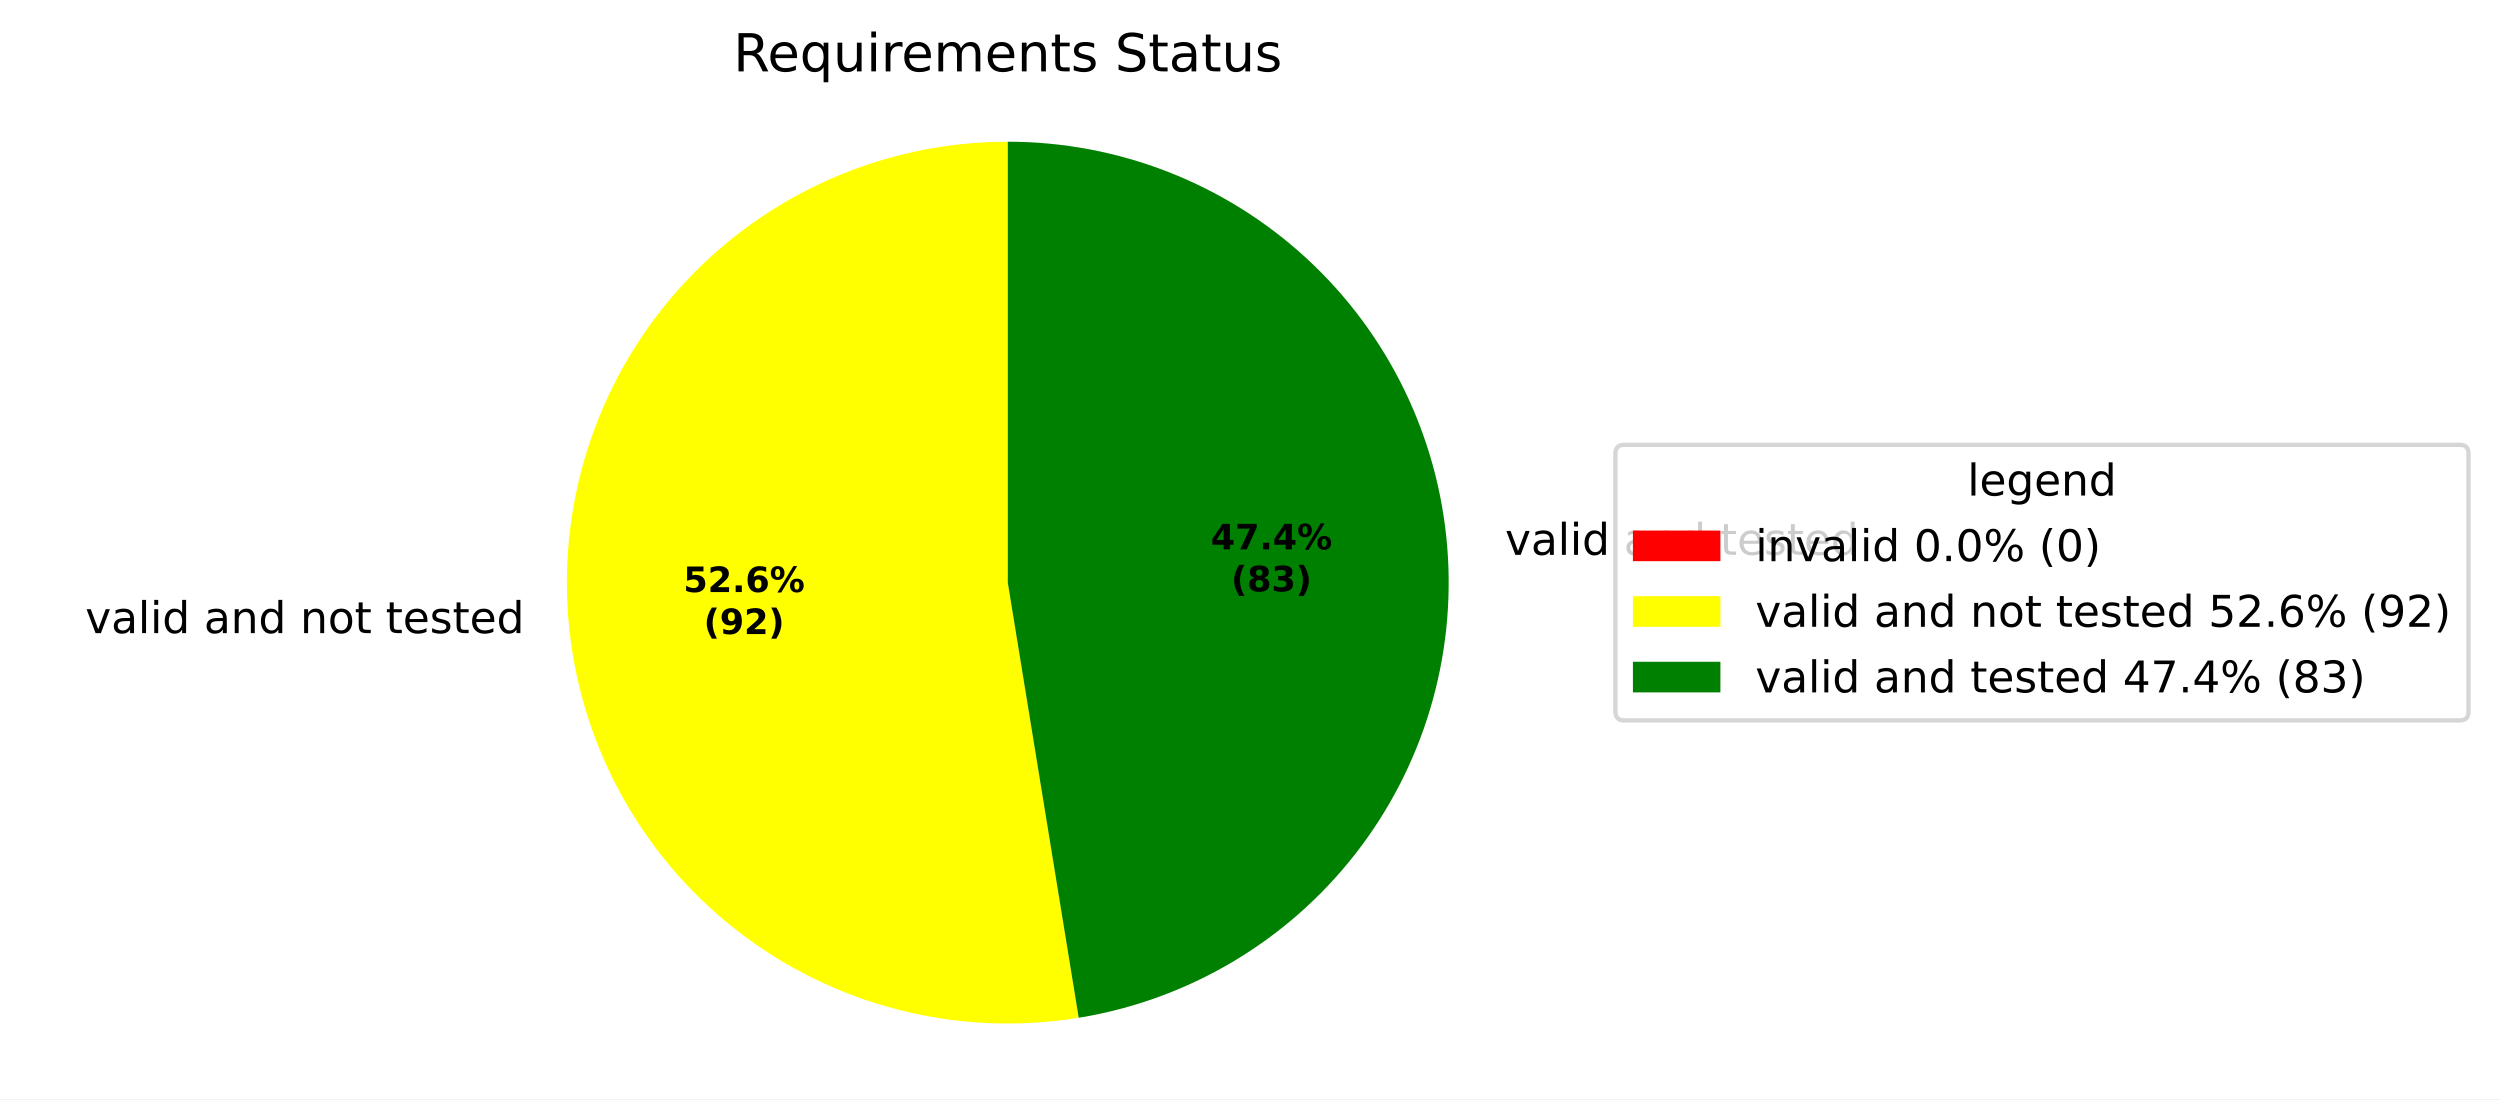
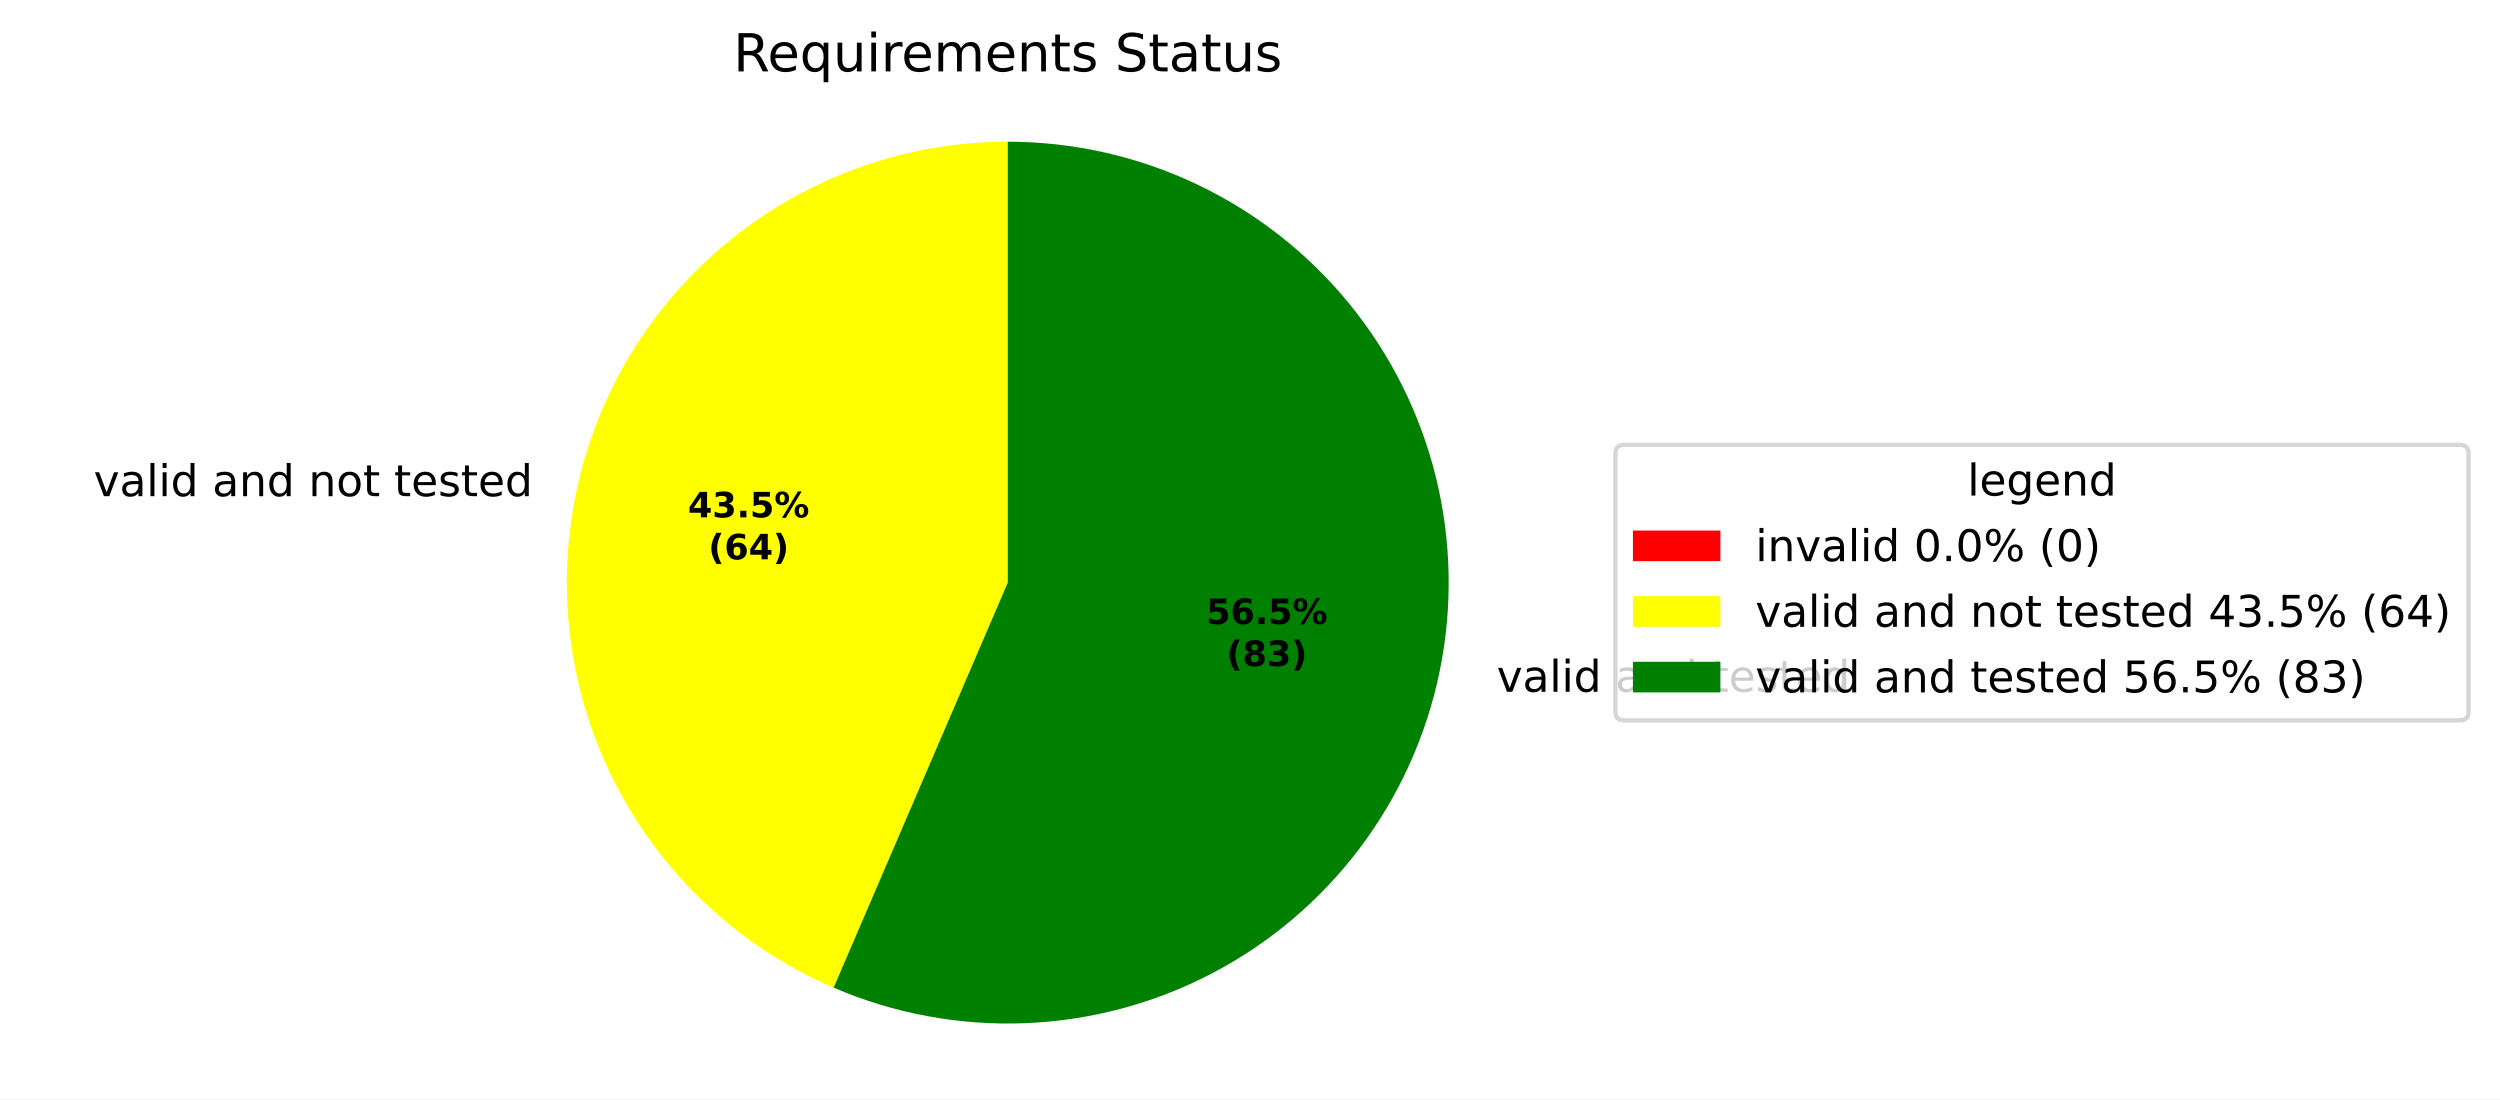
<svg xmlns="http://www.w3.org/2000/svg" xmlns:xlink="http://www.w3.org/1999/xlink" width="571.553pt" height="251.278pt" viewBox="0 0 571.553 251.278" version="1.1">
  <defs>
    <style type="text/css">*{stroke-linejoin: round; stroke-linecap: butt}</style>
  </defs>
  <g id="figure_1">
    <g id="patch_1">
      <path d="M 0 251.278  L 571.553 251.278  L 571.553 0  L 0 0  z " style="fill: #ffffff" />
    </g>
    <g id="axes_1">
      <g id="patch_2">
        <path d="M 230.4 32.398  C 230.4 32.398 230.4 32.398 230.4 32.398  L 230.4 133.198  z " style="fill: #ff0000" />
      </g>
      <g id="patch_3">
-         <path d="M 230.4 32.398  C 216.478 32.398 202.705 35.283 189.953 40.869  C 177.2 46.456 165.743 54.624 156.304 64.858  C 146.865 75.092 139.647 87.172 135.108 100.333  C 130.569 113.495 128.805 127.455 129.929 141.332  C 131.052 155.209 135.039 168.704 141.636 180.964  C 148.233 193.224 157.3 203.985 168.262 212.568  C 179.225 221.15 191.847 227.369 205.332 230.831  C 218.817 234.294 232.874 234.925 246.615 232.685  L 230.4 133.198  z " style="fill: #ffff00" />
+         <path d="M 230.4 32.398  C 207.2 32.398 184.696 40.408 166.713 55.066  C 148.731 69.724 136.348 90.15 131.67 112.873  C 126.992 135.597 130.3 159.253 141.03 179.822  C 151.761 200.391 169.271 216.638 190.585 225.802  L 230.4 133.198  z " style="fill: #ffff00" />
      </g>
      <g id="patch_4">
-         <path d="M 246.615 232.685  C 271.603 228.613 294.162 215.271 309.77 195.336  C 325.377 175.401 332.914 150.299 330.871 125.064  C 328.828 99.829 317.351 76.267 298.74 59.102  C 280.129 41.937 255.718 32.398 230.4 32.398  L 230.4 133.198  z " style="fill: #008000" />
+         <path d="M 190.585 225.802  C 204.329 231.711 219.218 234.487 234.169 233.928  C 249.119 233.368 263.759 229.487 277.024 222.567  C 290.288 215.647 301.847 205.86 310.859 193.918  C 319.871 181.977 326.113 168.177 329.129 153.523  C 332.146 138.869 331.863 123.726 328.3 109.196  C 324.738 94.665 317.985 81.108 308.532 69.512  C 299.08 57.915 287.163 48.567 273.649 42.148  C 260.136 35.729 245.361 32.398 230.4 32.398  L 230.4 133.198  z " style="fill: #008000" />
      </g>
      <g id="matplotlib.axis_1" />
      <g id="matplotlib.axis_2" />
      <g id="text_1">
-         <g transform="translate(16.32225 144.7438) scale(0.1 -0.1)">
+         <g transform="translate(18.23772 113.4388) scale(0.1 -0.1)">
          <defs>
            <path id="DejaVuSans-3" transform="scale(0.015625)" />
            <path id="DejaVuSans-59" d="M 191 3500  L 800 3500  L 1894 563  L 2988 3500  L 3597 3500  L 2284 0  L 1503 0  L 191 3500  z " transform="scale(0.015625)" />
            <path id="DejaVuSans-44" d="M 2194 1759  Q 1497 1759 1228 1600  Q 959 1441 959 1056  Q 959 750 1161 570  Q 1363 391 1709 391  Q 2188 391 2477 730  Q 2766 1069 2766 1631  L 2766 1759  L 2194 1759  z M 3341 1997  L 3341 0  L 2766 0  L 2766 531  Q 2569 213 2275 61  Q 1981 -91 1556 -91  Q 1019 -91 701 211  Q 384 513 384 1019  Q 384 1609 779 1909  Q 1175 2209 1959 2209  L 2766 2209  L 2766 2266  Q 2766 2663 2505 2880  Q 2244 3097 1772 3097  Q 1472 3097 1187 3025  Q 903 2953 641 2809  L 641 3341  Q 956 3463 1253 3523  Q 1550 3584 1831 3584  Q 2591 3584 2966 3190  Q 3341 2797 3341 1997  z " transform="scale(0.015625)" />
            <path id="DejaVuSans-4f" d="M 603 4863  L 1178 4863  L 1178 0  L 603 0  L 603 4863  z " transform="scale(0.015625)" />
            <path id="DejaVuSans-4c" d="M 603 3500  L 1178 3500  L 1178 0  L 603 0  L 603 3500  z M 603 4863  L 1178 4863  L 1178 4134  L 603 4134  L 603 4863  z " transform="scale(0.015625)" />
            <path id="DejaVuSans-47" d="M 2906 2969  L 2906 4863  L 3481 4863  L 3481 0  L 2906 0  L 2906 525  Q 2725 213 2448 61  Q 2172 -91 1784 -91  Q 1150 -91 751 415  Q 353 922 353 1747  Q 353 2572 751 3078  Q 1150 3584 1784 3584  Q 2172 3584 2448 3432  Q 2725 3281 2906 2969  z M 947 1747  Q 947 1113 1208 752  Q 1469 391 1925 391  Q 2381 391 2643 752  Q 2906 1113 2906 1747  Q 2906 2381 2643 2742  Q 2381 3103 1925 3103  Q 1469 3103 1208 2742  Q 947 2381 947 1747  z " transform="scale(0.015625)" />
            <path id="DejaVuSans-51" d="M 3513 2113  L 3513 0  L 2938 0  L 2938 2094  Q 2938 2591 2744 2837  Q 2550 3084 2163 3084  Q 1697 3084 1428 2787  Q 1159 2491 1159 1978  L 1159 0  L 581 0  L 581 3500  L 1159 3500  L 1159 2956  Q 1366 3272 1645 3428  Q 1925 3584 2291 3584  Q 2894 3584 3203 3211  Q 3513 2838 3513 2113  z " transform="scale(0.015625)" />
            <path id="DejaVuSans-52" d="M 1959 3097  Q 1497 3097 1228 2736  Q 959 2375 959 1747  Q 959 1119 1226 758  Q 1494 397 1959 397  Q 2419 397 2687 759  Q 2956 1122 2956 1747  Q 2956 2369 2687 2733  Q 2419 3097 1959 3097  z M 1959 3584  Q 2709 3584 3137 3096  Q 3566 2609 3566 1747  Q 3566 888 3137 398  Q 2709 -91 1959 -91  Q 1206 -91 779 398  Q 353 888 353 1747  Q 353 2609 779 3096  Q 1206 3584 1959 3584  z " transform="scale(0.015625)" />
            <path id="DejaVuSans-57" d="M 1172 4494  L 1172 3500  L 2356 3500  L 2356 3053  L 1172 3053  L 1172 1153  Q 1172 725 1289 603  Q 1406 481 1766 481  L 2356 481  L 2356 0  L 1766 0  Q 1100 0 847 248  Q 594 497 594 1153  L 594 3053  L 172 3053  L 172 3500  L 594 3500  L 594 4494  L 1172 4494  z " transform="scale(0.015625)" />
            <path id="DejaVuSans-48" d="M 3597 1894  L 3597 1613  L 953 1613  Q 991 1019 1311 708  Q 1631 397 2203 397  Q 2534 397 2845 478  Q 3156 559 3463 722  L 3463 178  Q 3153 47 2828 -22  Q 2503 -91 2169 -91  Q 1331 -91 842 396  Q 353 884 353 1716  Q 353 2575 817 3079  Q 1281 3584 2069 3584  Q 2775 3584 3186 3129  Q 3597 2675 3597 1894  z M 3022 2063  Q 3016 2534 2758 2815  Q 2500 3097 2075 3097  Q 1594 3097 1305 2825  Q 1016 2553 972 2059  L 3022 2063  z " transform="scale(0.015625)" />
            <path id="DejaVuSans-56" d="M 2834 3397  L 2834 2853  Q 2591 2978 2328 3040  Q 2066 3103 1784 3103  Q 1356 3103 1142 2972  Q 928 2841 928 2578  Q 928 2378 1081 2264  Q 1234 2150 1697 2047  L 1894 2003  Q 2506 1872 2764 1633  Q 3022 1394 3022 966  Q 3022 478 2636 193  Q 2250 -91 1575 -91  Q 1294 -91 989 -36  Q 684 19 347 128  L 347 722  Q 666 556 975 473  Q 1284 391 1588 391  Q 1994 391 2212 530  Q 2431 669 2431 922  Q 2431 1156 2273 1281  Q 2116 1406 1581 1522  L 1381 1569  Q 847 1681 609 1914  Q 372 2147 372 2553  Q 372 3047 722 3315  Q 1072 3584 1716 3584  Q 2034 3584 2315 3537  Q 2597 3491 2834 3397  z " transform="scale(0.015625)" />
          </defs>
          <use xlink:href="#DejaVuSans-3" />
          <use xlink:href="#DejaVuSans-59" transform="translate(31.78125 0)" />
          <use xlink:href="#DejaVuSans-44" transform="translate(90.96875 0)" />
          <use xlink:href="#DejaVuSans-4f" transform="translate(152.25 0)" />
          <use xlink:href="#DejaVuSans-4c" transform="translate(180.0312 0)" />
          <use xlink:href="#DejaVuSans-47" transform="translate(207.8125 0)" />
          <use xlink:href="#DejaVuSans-3" transform="translate(271.2969 0)" />
          <use xlink:href="#DejaVuSans-44" transform="translate(303.0781 0)" />
          <use xlink:href="#DejaVuSans-51" transform="translate(364.3594 0)" />
          <use xlink:href="#DejaVuSans-47" transform="translate(427.7344 0)" />
          <use xlink:href="#DejaVuSans-3" transform="translate(491.2188 0)" />
          <use xlink:href="#DejaVuSans-51" transform="translate(523 0)" />
          <use xlink:href="#DejaVuSans-52" transform="translate(586.375 0)" />
          <use xlink:href="#DejaVuSans-57" transform="translate(647.5625 0)" />
          <use xlink:href="#DejaVuSans-3" transform="translate(686.7656 0)" />
          <use xlink:href="#DejaVuSans-57" transform="translate(718.5469 0)" />
          <use xlink:href="#DejaVuSans-48" transform="translate(757.75 0)" />
          <use xlink:href="#DejaVuSans-56" transform="translate(819.2812 0)" />
          <use xlink:href="#DejaVuSans-57" transform="translate(871.375 0)" />
          <use xlink:href="#DejaVuSans-48" transform="translate(910.5781 0)" />
          <use xlink:href="#DejaVuSans-47" transform="translate(972.1094 0)" />
        </g>
      </g>
      <g id="text_2">
-         <g transform="translate(340.9185 126.8486) scale(0.1 -0.1)">
+         <g transform="translate(339.0023 158.1536) scale(0.1 -0.1)">
          <use xlink:href="#DejaVuSans-3" />
          <use xlink:href="#DejaVuSans-59" transform="translate(31.78125 0)" />
          <use xlink:href="#DejaVuSans-44" transform="translate(90.96875 0)" />
          <use xlink:href="#DejaVuSans-4f" transform="translate(152.25 0)" />
          <use xlink:href="#DejaVuSans-4c" transform="translate(180.0312 0)" />
          <use xlink:href="#DejaVuSans-47" transform="translate(207.8125 0)" />
          <use xlink:href="#DejaVuSans-3" transform="translate(271.2969 0)" />
          <use xlink:href="#DejaVuSans-44" transform="translate(303.0781 0)" />
          <use xlink:href="#DejaVuSans-51" transform="translate(364.3594 0)" />
          <use xlink:href="#DejaVuSans-47" transform="translate(427.7344 0)" />
          <use xlink:href="#DejaVuSans-3" transform="translate(491.2188 0)" />
          <use xlink:href="#DejaVuSans-57" transform="translate(523 0)" />
          <use xlink:href="#DejaVuSans-48" transform="translate(562.2031 0)" />
          <use xlink:href="#DejaVuSans-56" transform="translate(623.7344 0)" />
          <use xlink:href="#DejaVuSans-57" transform="translate(675.8281 0)" />
          <use xlink:href="#DejaVuSans-48" transform="translate(715.0312 0)" />
          <use xlink:href="#DejaVuSans-47" transform="translate(776.5625 0)" />
        </g>
      </g>
      <g id="text_3">
-         <g transform="translate(156.2404 135.356) scale(0.08 -0.08)">
-           <defs>
+         <g transform="translate(157.285 118.2805) scale(0.08 -0.08)">
+           <defs>
+             <path id="DejaVuSans-Bold-17" d="M 2356 3675  L 1038 1722  L 2356 1722  L 2356 3675  z M 2156 4666  L 3494 4666  L 3494 1722  L 4159 1722  L 4159 850  L 3494 850  L 3494 0  L 2356 0  L 2356 850  L 288 850  L 288 1881  L 2156 4666  z " transform="scale(0.015625)" />
+             <path id="DejaVuSans-Bold-16" d="M 2981 2516  Q 3453 2394 3698 2092  Q 3944 1791 3944 1325  Q 3944 631 3412 270  Q 2881 -91 1863 -91  Q 1503 -91 1142 -33  Q 781 25 428 141  L 428 1069  Q 766 900 1098 814  Q 1431 728 1753 728  Q 2231 728 2486 893  Q 2741 1059 2741 1369  Q 2741 1688 2480 1852  Q 2219 2016 1709 2016  L 1228 2016  L 1228 2791  L 1734 2791  Q 2188 2791 2409 2933  Q 2631 3075 2631 3366  Q 2631 3634 2415 3781  Q 2200 3928 1806 3928  Q 1516 3928 1219 3862  Q 922 3797 628 3669  L 628 4550  Q 984 4650 1334 4700  Q 1684 4750 2022 4750  Q 2931 4750 3382 4451  Q 3834 4153 3834 3553  Q 3834 3144 3618 2883  Q 3403 2622 2981 2516  z " transform="scale(0.015625)" />
+             <path id="DejaVuSans-Bold-11" d="M 653 1209  L 1778 1209  L 1778 0  L 653 0  L 653 1209  z " transform="scale(0.015625)" />
            <path id="DejaVuSans-Bold-18" d="M 678 4666  L 3669 4666  L 3669 3781  L 1638 3781  L 1638 3059  Q 1775 3097 1914 3117  Q 2053 3138 2203 3138  Q 3056 3138 3531 2711  Q 4006 2284 4006 1522  Q 4006 766 3489 337  Q 2972 -91 2053 -91  Q 1656 -91 1267 -14  Q 878 63 494 219  L 494 1166  Q 875 947 1217 837  Q 1559 728 1863 728  Q 2300 728 2551 942  Q 2803 1156 2803 1522  Q 2803 1891 2551 2103  Q 2300 2316 1863 2316  Q 1603 2316 1309 2248  Q 1016 2181 678 2041  L 678 4666  z " transform="scale(0.015625)" />
-             <path id="DejaVuSans-Bold-15" d="M 1844 884  L 3897 884  L 3897 0  L 506 0  L 506 884  L 2209 2388  Q 2438 2594 2547 2791  Q 2656 2988 2656 3200  Q 2656 3528 2436 3728  Q 2216 3928 1850 3928  Q 1569 3928 1234 3808  Q 900 3688 519 3450  L 519 4475  Q 925 4609 1322 4679  Q 1719 4750 2100 4750  Q 2938 4750 3402 4381  Q 3866 4013 3866 3353  Q 3866 2972 3669 2642  Q 3472 2313 2841 1759  L 1844 884  z " transform="scale(0.015625)" />
-             <path id="DejaVuSans-Bold-11" d="M 653 1209  L 1778 1209  L 1778 0  L 653 0  L 653 1209  z " transform="scale(0.015625)" />
+             <path id="DejaVuSans-Bold-8" d="M 4959 1925  Q 4738 1925 4616 1733  Q 4494 1541 4494 1184  Q 4494 825 4614 633  Q 4734 441 4959 441  Q 5184 441 5303 633  Q 5422 825 5422 1184  Q 5422 1541 5301 1733  Q 5181 1925 4959 1925  z M 4959 2450  Q 5541 2450 5875 2112  Q 6209 1775 6209 1184  Q 6209 594 5875 251  Q 5541 -91 4959 -91  Q 4378 -91 4042 251  Q 3706 594 3706 1184  Q 3706 1772 4042 2111  Q 4378 2450 4959 2450  z M 2094 -91  L 1403 -91  L 4319 4750  L 5013 4750  L 2094 -91  z M 1453 4750  Q 2034 4750 2367 4411  Q 2700 4072 2700 3481  Q 2700 2891 2367 2550  Q 2034 2209 1453 2209  Q 872 2209 539 2550  Q 206 2891 206 3481  Q 206 4072 539 4411  Q 872 4750 1453 4750  z M 1453 4225  Q 1228 4225 1106 4031  Q 984 3838 984 3481  Q 984 3122 1106 2926  Q 1228 2731 1453 2731  Q 1678 2731 1798 2926  Q 1919 3122 1919 3481  Q 1919 3838 1797 4031  Q 1675 4225 1453 4225  z " transform="scale(0.015625)" />
+           </defs>
+           <use xlink:href="#DejaVuSans-Bold-17" />
+           <use xlink:href="#DejaVuSans-Bold-16" transform="translate(69.57812 0)" />
+           <use xlink:href="#DejaVuSans-Bold-11" transform="translate(139.1562 0)" />
+           <use xlink:href="#DejaVuSans-Bold-18" transform="translate(177.1406 0)" />
+           <use xlink:href="#DejaVuSans-Bold-8" transform="translate(246.7188 0)" />
+         </g>
+         <g transform="translate(161.9394 127.8821) scale(0.08 -0.08)">
+           <defs>
+             <path id="DejaVuSans-Bold-b" d="M 2413 -844  L 1484 -844  Q 1006 -72 778 623  Q 550 1319 550 2003  Q 550 2688 779 3389  Q 1009 4091 1484 4856  L 2413 4856  Q 2013 4116 1813 3408  Q 1613 2700 1613 2009  Q 1613 1319 1811 609  Q 2009 -100 2413 -844  z " transform="scale(0.015625)" />
            <path id="DejaVuSans-Bold-19" d="M 2316 2303  Q 2000 2303 1842 2098  Q 1684 1894 1684 1484  Q 1684 1075 1842 870  Q 2000 666 2316 666  Q 2634 666 2792 870  Q 2950 1075 2950 1484  Q 2950 1894 2792 2098  Q 2634 2303 2316 2303  z M 3803 4544  L 3803 3681  Q 3506 3822 3243 3889  Q 2981 3956 2731 3956  Q 2194 3956 1894 3657  Q 1594 3359 1544 2772  Q 1750 2925 1990 3001  Q 2231 3078 2516 3078  Q 3231 3078 3670 2659  Q 4109 2241 4109 1563  Q 4109 813 3618 361  Q 3128 -91 2303 -91  Q 1394 -91 895 523  Q 397 1138 397 2266  Q 397 3422 980 4083  Q 1563 4744 2578 4744  Q 2900 4744 3203 4694  Q 3506 4644 3803 4544  z " transform="scale(0.015625)" />
-             <path id="DejaVuSans-Bold-8" d="M 4959 1925  Q 4738 1925 4616 1733  Q 4494 1541 4494 1184  Q 4494 825 4614 633  Q 4734 441 4959 441  Q 5184 441 5303 633  Q 5422 825 5422 1184  Q 5422 1541 5301 1733  Q 5181 1925 4959 1925  z M 4959 2450  Q 5541 2450 5875 2112  Q 6209 1775 6209 1184  Q 6209 594 5875 251  Q 5541 -91 4959 -91  Q 4378 -91 4042 251  Q 3706 594 3706 1184  Q 3706 1772 4042 2111  Q 4378 2450 4959 2450  z M 2094 -91  L 1403 -91  L 4319 4750  L 5013 4750  L 2094 -91  z M 1453 4750  Q 2034 4750 2367 4411  Q 2700 4072 2700 3481  Q 2700 2891 2367 2550  Q 2034 2209 1453 2209  Q 872 2209 539 2550  Q 206 2891 206 3481  Q 206 4072 539 4411  Q 872 4750 1453 4750  z M 1453 4225  Q 1228 4225 1106 4031  Q 984 3838 984 3481  Q 984 3122 1106 2926  Q 1228 2731 1453 2731  Q 1678 2731 1798 2926  Q 1919 3122 1919 3481  Q 1919 3838 1797 4031  Q 1675 4225 1453 4225  z " transform="scale(0.015625)" />
-           </defs>
+             <path id="DejaVuSans-Bold-c" d="M 513 -844  Q 913 -100 1113 609  Q 1313 1319 1313 2009  Q 1313 2700 1113 3408  Q 913 4116 513 4856  L 1441 4856  Q 1916 4091 2145 3389  Q 2375 2688 2375 2003  Q 2375 1319 2147 623  Q 1919 -72 1441 -844  L 513 -844  z " transform="scale(0.015625)" />
+           </defs>
+           <use xlink:href="#DejaVuSans-Bold-b" />
+           <use xlink:href="#DejaVuSans-Bold-19" transform="translate(45.70312 0)" />
+           <use xlink:href="#DejaVuSans-Bold-17" transform="translate(115.2812 0)" />
+           <use xlink:href="#DejaVuSans-Bold-c" transform="translate(184.8594 0)" />
+         </g>
+       </g>
+       <g id="text_4">
+         <g transform="translate(275.7606 142.6704) scale(0.08 -0.08)">
          <use xlink:href="#DejaVuSans-Bold-18" />
-           <use xlink:href="#DejaVuSans-Bold-15" transform="translate(69.57812 0)" />
+           <use xlink:href="#DejaVuSans-Bold-19" transform="translate(69.57812 0)" />
          <use xlink:href="#DejaVuSans-Bold-11" transform="translate(139.1562 0)" />
-           <use xlink:href="#DejaVuSans-Bold-19" transform="translate(177.1406 0)" />
+           <use xlink:href="#DejaVuSans-Bold-18" transform="translate(177.1406 0)" />
          <use xlink:href="#DejaVuSans-Bold-8" transform="translate(246.7188 0)" />
        </g>
-         <g transform="translate(160.8948 144.9576) scale(0.08 -0.08)">
-           <defs>
-             <path id="DejaVuSans-Bold-b" d="M 2413 -844  L 1484 -844  Q 1006 -72 778 623  Q 550 1319 550 2003  Q 550 2688 779 3389  Q 1009 4091 1484 4856  L 2413 4856  Q 2013 4116 1813 3408  Q 1613 2700 1613 2009  Q 1613 1319 1811 609  Q 2009 -100 2413 -844  z " transform="scale(0.015625)" />
-             <path id="DejaVuSans-Bold-1c" d="M 641 103  L 641 966  Q 928 831 1190 764  Q 1453 697 1709 697  Q 2247 697 2547 995  Q 2847 1294 2900 1881  Q 2688 1725 2447 1647  Q 2206 1569 1925 1569  Q 1209 1569 770 1986  Q 331 2403 331 3084  Q 331 3838 820 4291  Q 1309 4744 2131 4744  Q 3044 4744 3544 4128  Q 4044 3513 4044 2388  Q 4044 1231 3459 570  Q 2875 -91 1856 -91  Q 1528 -91 1228 -42  Q 928 6 641 103  z M 2125 2350  Q 2441 2350 2600 2554  Q 2759 2759 2759 3169  Q 2759 3575 2600 3781  Q 2441 3988 2125 3988  Q 1809 3988 1650 3781  Q 1491 3575 1491 3169  Q 1491 2759 1650 2554  Q 1809 2350 2125 2350  z " transform="scale(0.015625)" />
-             <path id="DejaVuSans-Bold-c" d="M 513 -844  Q 913 -100 1113 609  Q 1313 1319 1313 2009  Q 1313 2700 1113 3408  Q 913 4116 513 4856  L 1441 4856  Q 1916 4091 2145 3389  Q 2375 2688 2375 2003  Q 2375 1319 2147 623  Q 1919 -72 1441 -844  L 513 -844  z " transform="scale(0.015625)" />
-           </defs>
-           <use xlink:href="#DejaVuSans-Bold-b" />
-           <use xlink:href="#DejaVuSans-Bold-1c" transform="translate(45.70312 0)" />
-           <use xlink:href="#DejaVuSans-Bold-15" transform="translate(115.2812 0)" />
-           <use xlink:href="#DejaVuSans-Bold-c" transform="translate(184.8594 0)" />
-         </g>
-       </g>
-       <g id="text_4">
-         <g transform="translate(276.806 125.595) scale(0.08 -0.08)">
-           <defs>
-             <path id="DejaVuSans-Bold-17" d="M 2356 3675  L 1038 1722  L 2356 1722  L 2356 3675  z M 2156 4666  L 3494 4666  L 3494 1722  L 4159 1722  L 4159 850  L 3494 850  L 3494 0  L 2356 0  L 2356 850  L 288 850  L 288 1881  L 2156 4666  z " transform="scale(0.015625)" />
-             <path id="DejaVuSans-Bold-1a" d="M 428 4666  L 3944 4666  L 3944 3988  L 2125 0  L 953 0  L 2675 3781  L 428 3781  L 428 4666  z " transform="scale(0.015625)" />
-           </defs>
-           <use xlink:href="#DejaVuSans-Bold-17" />
-           <use xlink:href="#DejaVuSans-Bold-1a" transform="translate(69.57812 0)" />
-           <use xlink:href="#DejaVuSans-Bold-11" transform="translate(139.1562 0)" />
-           <use xlink:href="#DejaVuSans-Bold-17" transform="translate(177.1406 0)" />
-           <use xlink:href="#DejaVuSans-Bold-8" transform="translate(246.7188 0)" />
-         </g>
-         <g transform="translate(281.4603 135.1966) scale(0.08 -0.08)">
+         <g transform="translate(280.4149 152.272) scale(0.08 -0.08)">
          <defs>
            <path id="DejaVuSans-Bold-1b" d="M 2228 2088  Q 1891 2088 1709 1903  Q 1528 1719 1528 1375  Q 1528 1031 1709 848  Q 1891 666 2228 666  Q 2563 666 2741 848  Q 2919 1031 2919 1375  Q 2919 1722 2741 1905  Q 2563 2088 2228 2088  z M 1350 2484  Q 925 2613 709 2878  Q 494 3144 494 3541  Q 494 4131 934 4440  Q 1375 4750 2228 4750  Q 3075 4750 3515 4442  Q 3956 4134 3956 3541  Q 3956 3144 3739 2878  Q 3522 2613 3097 2484  Q 3572 2353 3814 2058  Q 4056 1763 4056 1313  Q 4056 619 3595 264  Q 3134 -91 2228 -91  Q 1319 -91 855 264  Q 391 619 391 1313  Q 391 1763 633 2058  Q 875 2353 1350 2484  z M 1631 3419  Q 1631 3141 1786 2991  Q 1941 2841 2228 2841  Q 2509 2841 2662 2991  Q 2816 3141 2816 3419  Q 2816 3697 2662 3845  Q 2509 3994 2228 3994  Q 1941 3994 1786 3844  Q 1631 3694 1631 3419  z " transform="scale(0.015625)" />
-             <path id="DejaVuSans-Bold-16" d="M 2981 2516  Q 3453 2394 3698 2092  Q 3944 1791 3944 1325  Q 3944 631 3412 270  Q 2881 -91 1863 -91  Q 1503 -91 1142 -33  Q 781 25 428 141  L 428 1069  Q 766 900 1098 814  Q 1431 728 1753 728  Q 2231 728 2486 893  Q 2741 1059 2741 1369  Q 2741 1688 2480 1852  Q 2219 2016 1709 2016  L 1228 2016  L 1228 2791  L 1734 2791  Q 2188 2791 2409 2933  Q 2631 3075 2631 3366  Q 2631 3634 2415 3781  Q 2200 3928 1806 3928  Q 1516 3928 1219 3862  Q 922 3797 628 3669  L 628 4550  Q 984 4650 1334 4700  Q 1684 4750 2022 4750  Q 2931 4750 3382 4451  Q 3834 4153 3834 3553  Q 3834 3144 3618 2883  Q 3403 2622 2981 2516  z " transform="scale(0.015625)" />
          </defs>
          <use xlink:href="#DejaVuSans-Bold-b" />
          <use xlink:href="#DejaVuSans-Bold-1b" transform="translate(45.70312 0)" />
          <use xlink:href="#DejaVuSans-Bold-16" transform="translate(115.2812 0)" />
          <use xlink:href="#DejaVuSans-Bold-c" transform="translate(184.8594 0)" />
        </g>
      </g>
      <g id="text_5">
        <g transform="translate(167.6616 16.31812) scale(0.12 -0.12)">
          <defs>
            <path id="DejaVuSans-35" d="M 2841 2188  Q 3044 2119 3236 1894  Q 3428 1669 3622 1275  L 4263 0  L 3584 0  L 2988 1197  Q 2756 1666 2539 1819  Q 2322 1972 1947 1972  L 1259 1972  L 1259 0  L 628 0  L 628 4666  L 2053 4666  Q 2853 4666 3247 4331  Q 3641 3997 3641 3322  Q 3641 2881 3436 2590  Q 3231 2300 2841 2188  z M 1259 4147  L 1259 2491  L 2053 2491  Q 2509 2491 2742 2702  Q 2975 2913 2975 3322  Q 2975 3731 2742 3939  Q 2509 4147 2053 4147  L 1259 4147  z " transform="scale(0.015625)" />
            <path id="DejaVuSans-54" d="M 947 1747  Q 947 1113 1208 752  Q 1469 391 1925 391  Q 2381 391 2643 752  Q 2906 1113 2906 1747  Q 2906 2381 2643 2742  Q 2381 3103 1925 3103  Q 1469 3103 1208 2742  Q 947 2381 947 1747  z M 2906 525  Q 2725 213 2448 61  Q 2172 -91 1784 -91  Q 1150 -91 751 415  Q 353 922 353 1747  Q 353 2572 751 3078  Q 1150 3584 1784 3584  Q 2172 3584 2448 3432  Q 2725 3281 2906 2969  L 2906 3500  L 3481 3500  L 3481 -1331  L 2906 -1331  L 2906 525  z " transform="scale(0.015625)" />
            <path id="DejaVuSans-58" d="M 544 1381  L 544 3500  L 1119 3500  L 1119 1403  Q 1119 906 1312 657  Q 1506 409 1894 409  Q 2359 409 2629 706  Q 2900 1003 2900 1516  L 2900 3500  L 3475 3500  L 3475 0  L 2900 0  L 2900 538  Q 2691 219 2414 64  Q 2138 -91 1772 -91  Q 1169 -91 856 284  Q 544 659 544 1381  z M 1991 3584  L 1991 3584  z " transform="scale(0.015625)" />
            <path id="DejaVuSans-55" d="M 2631 2963  Q 2534 3019 2420 3045  Q 2306 3072 2169 3072  Q 1681 3072 1420 2755  Q 1159 2438 1159 1844  L 1159 0  L 581 0  L 581 3500  L 1159 3500  L 1159 2956  Q 1341 3275 1631 3429  Q 1922 3584 2338 3584  Q 2397 3584 2469 3576  Q 2541 3569 2628 3553  L 2631 2963  z " transform="scale(0.015625)" />
            <path id="DejaVuSans-50" d="M 3328 2828  Q 3544 3216 3844 3400  Q 4144 3584 4550 3584  Q 5097 3584 5394 3201  Q 5691 2819 5691 2113  L 5691 0  L 5113 0  L 5113 2094  Q 5113 2597 4934 2840  Q 4756 3084 4391 3084  Q 3944 3084 3684 2787  Q 3425 2491 3425 1978  L 3425 0  L 2847 0  L 2847 2094  Q 2847 2600 2669 2842  Q 2491 3084 2119 3084  Q 1678 3084 1418 2786  Q 1159 2488 1159 1978  L 1159 0  L 581 0  L 581 3500  L 1159 3500  L 1159 2956  Q 1356 3278 1631 3431  Q 1906 3584 2284 3584  Q 2666 3584 2933 3390  Q 3200 3197 3328 2828  z " transform="scale(0.015625)" />
            <path id="DejaVuSans-36" d="M 3425 4513  L 3425 3897  Q 3066 4069 2747 4153  Q 2428 4238 2131 4238  Q 1616 4238 1336 4038  Q 1056 3838 1056 3469  Q 1056 3159 1242 3001  Q 1428 2844 1947 2747  L 2328 2669  Q 3034 2534 3370 2195  Q 3706 1856 3706 1288  Q 3706 609 3251 259  Q 2797 -91 1919 -91  Q 1588 -91 1214 -16  Q 841 59 441 206  L 441 856  Q 825 641 1194 531  Q 1563 422 1919 422  Q 2459 422 2753 634  Q 3047 847 3047 1241  Q 3047 1584 2836 1778  Q 2625 1972 2144 2069  L 1759 2144  Q 1053 2284 737 2584  Q 422 2884 422 3419  Q 422 4038 858 4394  Q 1294 4750 2059 4750  Q 2388 4750 2728 4690  Q 3069 4631 3425 4513  z " transform="scale(0.015625)" />
          </defs>
          <use xlink:href="#DejaVuSans-35" />
          <use xlink:href="#DejaVuSans-48" transform="translate(65 0)" />
          <use xlink:href="#DejaVuSans-54" transform="translate(126.5312 0)" />
          <use xlink:href="#DejaVuSans-58" transform="translate(190.0156 0)" />
          <use xlink:href="#DejaVuSans-4c" transform="translate(253.3906 0)" />
          <use xlink:href="#DejaVuSans-55" transform="translate(281.1719 0)" />
          <use xlink:href="#DejaVuSans-48" transform="translate(320.0781 0)" />
          <use xlink:href="#DejaVuSans-50" transform="translate(381.6094 0)" />
          <use xlink:href="#DejaVuSans-48" transform="translate(479.0156 0)" />
          <use xlink:href="#DejaVuSans-51" transform="translate(540.5469 0)" />
          <use xlink:href="#DejaVuSans-57" transform="translate(603.9219 0)" />
          <use xlink:href="#DejaVuSans-56" transform="translate(643.125 0)" />
          <use xlink:href="#DejaVuSans-3" transform="translate(695.2188 0)" />
          <use xlink:href="#DejaVuSans-36" transform="translate(727 0)" />
          <use xlink:href="#DejaVuSans-57" transform="translate(790.4844 0)" />
          <use xlink:href="#DejaVuSans-44" transform="translate(829.6875 0)" />
          <use xlink:href="#DejaVuSans-57" transform="translate(890.9688 0)" />
          <use xlink:href="#DejaVuSans-58" transform="translate(930.1719 0)" />
          <use xlink:href="#DejaVuSans-56" transform="translate(993.5469 0)" />
        </g>
      </g>
      <g id="legend_1">
        <g id="patch_5">
          <path d="M 371.32 164.7  L 562.353 164.7  Q 564.353 164.7 564.353 162.7  L 564.353 103.697  Q 564.353 101.697 562.353 101.697  L 371.32 101.697  Q 369.32 101.697 369.32 103.697  L 369.32 162.7  Q 369.32 164.7 371.32 164.7  z " style="fill: #ffffff; opacity: 0.8; stroke: #cccccc; stroke-linejoin: miter" />
        </g>
        <g id="text_6">
          <g transform="translate(449.777 113.295) scale(0.1 -0.1)">
            <defs>
              <path id="DejaVuSans-4a" d="M 2906 1791  Q 2906 2416 2648 2759  Q 2391 3103 1925 3103  Q 1463 3103 1205 2759  Q 947 2416 947 1791  Q 947 1169 1205 825  Q 1463 481 1925 481  Q 2391 481 2648 825  Q 2906 1169 2906 1791  z M 3481 434  Q 3481 -459 3084 -895  Q 2688 -1331 1869 -1331  Q 1566 -1331 1297 -1286  Q 1028 -1241 775 -1147  L 775 -588  Q 1028 -725 1275 -790  Q 1522 -856 1778 -856  Q 2344 -856 2625 -561  Q 2906 -266 2906 331  L 2906 616  Q 2728 306 2450 153  Q 2172 0 1784 0  Q 1141 0 747 490  Q 353 981 353 1791  Q 353 2603 747 3093  Q 1141 3584 1784 3584  Q 2172 3584 2450 3431  Q 2728 3278 2906 2969  L 2906 3500  L 3481 3500  L 3481 434  z " transform="scale(0.015625)" />
            </defs>
            <use xlink:href="#DejaVuSans-4f" />
            <use xlink:href="#DejaVuSans-48" transform="translate(27.78125 0)" />
            <use xlink:href="#DejaVuSans-4a" transform="translate(89.3125 0)" />
            <use xlink:href="#DejaVuSans-48" transform="translate(152.7969 0)" />
            <use xlink:href="#DejaVuSans-51" transform="translate(214.3281 0)" />
            <use xlink:href="#DejaVuSans-47" transform="translate(277.7031 0)" />
          </g>
        </g>
        <g id="patch_6">
          <path d="M 373.32 128.296  L 393.32 128.296  L 393.32 121.296  L 373.32 121.296  z " style="fill: #ff0000" />
        </g>
        <g id="text_7">
          <g transform="translate(401.32 128.2958) scale(0.1 -0.1)">
            <defs>
              <path id="DejaVuSans-13" d="M 2034 4250  Q 1547 4250 1301 3770  Q 1056 3291 1056 2328  Q 1056 1369 1301 889  Q 1547 409 2034 409  Q 2525 409 2770 889  Q 3016 1369 3016 2328  Q 3016 3291 2770 3770  Q 2525 4250 2034 4250  z M 2034 4750  Q 2819 4750 3233 4129  Q 3647 3509 3647 2328  Q 3647 1150 3233 529  Q 2819 -91 2034 -91  Q 1250 -91 836 529  Q 422 1150 422 2328  Q 422 3509 836 4129  Q 1250 4750 2034 4750  z " transform="scale(0.015625)" />
              <path id="DejaVuSans-11" d="M 684 794  L 1344 794  L 1344 0  L 684 0  L 684 794  z " transform="scale(0.015625)" />
              <path id="DejaVuSans-8" d="M 4653 2053  Q 4381 2053 4226 1822  Q 4072 1591 4072 1178  Q 4072 772 4226 539  Q 4381 306 4653 306  Q 4919 306 5073 539  Q 5228 772 5228 1178  Q 5228 1588 5073 1820  Q 4919 2053 4653 2053  z M 4653 2450  Q 5147 2450 5437 2106  Q 5728 1763 5728 1178  Q 5728 594 5436 251  Q 5144 -91 4653 -91  Q 4153 -91 3862 251  Q 3572 594 3572 1178  Q 3572 1766 3864 2108  Q 4156 2450 4653 2450  z M 1428 4353  Q 1159 4353 1004 4120  Q 850 3888 850 3481  Q 850 3069 1003 2837  Q 1156 2606 1428 2606  Q 1700 2606 1854 2837  Q 2009 3069 2009 3481  Q 2009 3884 1853 4118  Q 1697 4353 1428 4353  z M 4250 4750  L 4750 4750  L 1831 -91  L 1331 -91  L 4250 4750  z M 1428 4750  Q 1922 4750 2215 4408  Q 2509 4066 2509 3481  Q 2509 2891 2217 2550  Q 1925 2209 1428 2209  Q 931 2209 642 2551  Q 353 2894 353 3481  Q 353 4063 643 4406  Q 934 4750 1428 4750  z " transform="scale(0.015625)" />
              <path id="DejaVuSans-b" d="M 1984 4856  Q 1566 4138 1362 3434  Q 1159 2731 1159 2009  Q 1159 1288 1364 580  Q 1569 -128 1984 -844  L 1484 -844  Q 1016 -109 783 600  Q 550 1309 550 2009  Q 550 2706 781 3412  Q 1013 4119 1484 4856  L 1984 4856  z " transform="scale(0.015625)" />
              <path id="DejaVuSans-c" d="M 513 4856  L 1013 4856  Q 1481 4119 1714 3412  Q 1947 2706 1947 2009  Q 1947 1309 1714 600  Q 1481 -109 1013 -844  L 513 -844  Q 928 -128 1133 580  Q 1338 1288 1338 2009  Q 1338 2731 1133 3434  Q 928 4138 513 4856  z " transform="scale(0.015625)" />
            </defs>
            <use xlink:href="#DejaVuSans-4c" />
            <use xlink:href="#DejaVuSans-51" transform="translate(27.78125 0)" />
            <use xlink:href="#DejaVuSans-59" transform="translate(91.15625 0)" />
            <use xlink:href="#DejaVuSans-44" transform="translate(150.3438 0)" />
            <use xlink:href="#DejaVuSans-4f" transform="translate(211.625 0)" />
            <use xlink:href="#DejaVuSans-4c" transform="translate(239.4062 0)" />
            <use xlink:href="#DejaVuSans-47" transform="translate(267.1875 0)" />
            <use xlink:href="#DejaVuSans-3" transform="translate(330.6719 0)" />
            <use xlink:href="#DejaVuSans-13" transform="translate(362.4531 0)" />
            <use xlink:href="#DejaVuSans-11" transform="translate(426.0781 0)" />
            <use xlink:href="#DejaVuSans-13" transform="translate(457.8594 0)" />
            <use xlink:href="#DejaVuSans-8" transform="translate(521.4844 0)" />
            <use xlink:href="#DejaVuSans-3" transform="translate(616.5 0)" />
            <use xlink:href="#DejaVuSans-b" transform="translate(648.2812 0)" />
            <use xlink:href="#DejaVuSans-13" transform="translate(687.2969 0)" />
            <use xlink:href="#DejaVuSans-c" transform="translate(750.9219 0)" />
          </g>
        </g>
        <g id="patch_7">
          <path d="M 373.32 143.297  L 393.32 143.297  L 393.32 136.297  L 373.32 136.297  z " style="fill: #ffff00" />
        </g>
        <g id="text_8">
          <g transform="translate(401.32 143.2966) scale(0.1 -0.1)">
            <defs>
+               <path id="DejaVuSans-17" d="M 2419 4116  L 825 1625  L 2419 1625  L 2419 4116  z M 2253 4666  L 3047 4666  L 3047 1625  L 3713 1625  L 3713 1100  L 3047 1100  L 3047 0  L 2419 0  L 2419 1100  L 313 1100  L 313 1709  L 2253 4666  z " transform="scale(0.015625)" />
+               <path id="DejaVuSans-16" d="M 2597 2516  Q 3050 2419 3304 2112  Q 3559 1806 3559 1356  Q 3559 666 3084 287  Q 2609 -91 1734 -91  Q 1441 -91 1130 -33  Q 819 25 488 141  L 488 750  Q 750 597 1062 519  Q 1375 441 1716 441  Q 2309 441 2620 675  Q 2931 909 2931 1356  Q 2931 1769 2642 2001  Q 2353 2234 1838 2234  L 1294 2234  L 1294 2753  L 1863 2753  Q 2328 2753 2575 2939  Q 2822 3125 2822 3475  Q 2822 3834 2567 4026  Q 2313 4219 1838 4219  Q 1578 4219 1281 4162  Q 984 4106 628 3988  L 628 4550  Q 988 4650 1302 4700  Q 1616 4750 1894 4750  Q 2613 4750 3031 4423  Q 3450 4097 3450 3541  Q 3450 3153 3228 2886  Q 3006 2619 2597 2516  z " transform="scale(0.015625)" />
              <path id="DejaVuSans-18" d="M 691 4666  L 3169 4666  L 3169 4134  L 1269 4134  L 1269 2991  Q 1406 3038 1543 3061  Q 1681 3084 1819 3084  Q 2600 3084 3056 2656  Q 3513 2228 3513 1497  Q 3513 744 3044 326  Q 2575 -91 1722 -91  Q 1428 -91 1123 -41  Q 819 9 494 109  L 494 744  Q 775 591 1075 516  Q 1375 441 1709 441  Q 2250 441 2565 725  Q 2881 1009 2881 1497  Q 2881 1984 2565 2268  Q 2250 2553 1709 2553  Q 1456 2553 1204 2497  Q 953 2441 691 2322  L 691 4666  z " transform="scale(0.015625)" />
-               <path id="DejaVuSans-15" d="M 1228 531  L 3431 531  L 3431 0  L 469 0  L 469 531  Q 828 903 1448 1529  Q 2069 2156 2228 2338  Q 2531 2678 2651 2914  Q 2772 3150 2772 3378  Q 2772 3750 2511 3984  Q 2250 4219 1831 4219  Q 1534 4219 1204 4116  Q 875 4013 500 3803  L 500 4441  Q 881 4594 1212 4672  Q 1544 4750 1819 4750  Q 2544 4750 2975 4387  Q 3406 4025 3406 3419  Q 3406 3131 3298 2873  Q 3191 2616 2906 2266  Q 2828 2175 2409 1742  Q 1991 1309 1228 531  z " transform="scale(0.015625)" />
              <path id="DejaVuSans-19" d="M 2113 2584  Q 1688 2584 1439 2293  Q 1191 2003 1191 1497  Q 1191 994 1439 701  Q 1688 409 2113 409  Q 2538 409 2786 701  Q 3034 994 3034 1497  Q 3034 2003 2786 2293  Q 2538 2584 2113 2584  z M 3366 4563  L 3366 3988  Q 3128 4100 2886 4159  Q 2644 4219 2406 4219  Q 1781 4219 1451 3797  Q 1122 3375 1075 2522  Q 1259 2794 1537 2939  Q 1816 3084 2150 3084  Q 2853 3084 3261 2657  Q 3669 2231 3669 1497  Q 3669 778 3244 343  Q 2819 -91 2113 -91  Q 1303 -91 875 529  Q 447 1150 447 2328  Q 447 3434 972 4092  Q 1497 4750 2381 4750  Q 2619 4750 2861 4703  Q 3103 4656 3366 4563  z " transform="scale(0.015625)" />
-               <path id="DejaVuSans-1c" d="M 703 97  L 703 672  Q 941 559 1184 500  Q 1428 441 1663 441  Q 2288 441 2617 861  Q 2947 1281 2994 2138  Q 2813 1869 2534 1725  Q 2256 1581 1919 1581  Q 1219 1581 811 2004  Q 403 2428 403 3163  Q 403 3881 828 4315  Q 1253 4750 1959 4750  Q 2769 4750 3195 4129  Q 3622 3509 3622 2328  Q 3622 1225 3098 567  Q 2575 -91 1691 -91  Q 1453 -91 1209 -44  Q 966 3 703 97  z M 1959 2075  Q 2384 2075 2632 2365  Q 2881 2656 2881 3163  Q 2881 3666 2632 3958  Q 2384 4250 1959 4250  Q 1534 4250 1286 3958  Q 1038 3666 1038 3163  Q 1038 2656 1286 2365  Q 1534 2075 1959 2075  z " transform="scale(0.015625)" />
            </defs>
            <use xlink:href="#DejaVuSans-59" />
            <use xlink:href="#DejaVuSans-44" transform="translate(59.1875 0)" />
            <use xlink:href="#DejaVuSans-4f" transform="translate(120.4688 0)" />
            <use xlink:href="#DejaVuSans-4c" transform="translate(148.25 0)" />
            <use xlink:href="#DejaVuSans-47" transform="translate(176.0312 0)" />
            <use xlink:href="#DejaVuSans-3" transform="translate(239.5156 0)" />
            <use xlink:href="#DejaVuSans-44" transform="translate(271.2969 0)" />
            <use xlink:href="#DejaVuSans-51" transform="translate(332.5781 0)" />
            <use xlink:href="#DejaVuSans-47" transform="translate(395.9531 0)" />
            <use xlink:href="#DejaVuSans-3" transform="translate(459.4375 0)" />
            <use xlink:href="#DejaVuSans-51" transform="translate(491.2188 0)" />
            <use xlink:href="#DejaVuSans-52" transform="translate(554.5938 0)" />
            <use xlink:href="#DejaVuSans-57" transform="translate(615.7812 0)" />
            <use xlink:href="#DejaVuSans-3" transform="translate(654.9844 0)" />
            <use xlink:href="#DejaVuSans-57" transform="translate(686.7656 0)" />
            <use xlink:href="#DejaVuSans-48" transform="translate(725.9688 0)" />
            <use xlink:href="#DejaVuSans-56" transform="translate(787.5 0)" />
            <use xlink:href="#DejaVuSans-57" transform="translate(839.5938 0)" />
            <use xlink:href="#DejaVuSans-48" transform="translate(878.7969 0)" />
            <use xlink:href="#DejaVuSans-47" transform="translate(940.3281 0)" />
            <use xlink:href="#DejaVuSans-3" transform="translate(1003.812 0)" />
-             <use xlink:href="#DejaVuSans-18" transform="translate(1035.594 0)" />
-             <use xlink:href="#DejaVuSans-15" transform="translate(1099.219 0)" />
+             <use xlink:href="#DejaVuSans-17" transform="translate(1035.594 0)" />
+             <use xlink:href="#DejaVuSans-16" transform="translate(1099.219 0)" />
            <use xlink:href="#DejaVuSans-11" transform="translate(1162.844 0)" />
-             <use xlink:href="#DejaVuSans-19" transform="translate(1194.625 0)" />
+             <use xlink:href="#DejaVuSans-18" transform="translate(1194.625 0)" />
            <use xlink:href="#DejaVuSans-8" transform="translate(1258.25 0)" />
            <use xlink:href="#DejaVuSans-3" transform="translate(1353.266 0)" />
            <use xlink:href="#DejaVuSans-b" transform="translate(1385.047 0)" />
-             <use xlink:href="#DejaVuSans-1c" transform="translate(1424.062 0)" />
-             <use xlink:href="#DejaVuSans-15" transform="translate(1487.688 0)" />
+             <use xlink:href="#DejaVuSans-19" transform="translate(1424.062 0)" />
+             <use xlink:href="#DejaVuSans-17" transform="translate(1487.688 0)" />
            <use xlink:href="#DejaVuSans-c" transform="translate(1551.312 0)" />
          </g>
        </g>
        <g id="patch_8">
          <path d="M 373.32 158.297  L 393.32 158.297  L 393.32 151.297  L 373.32 151.297  z " style="fill: #008000" />
        </g>
        <g id="text_9">
          <g transform="translate(401.32 158.2973) scale(0.1 -0.1)">
            <defs>
-               <path id="DejaVuSans-17" d="M 2419 4116  L 825 1625  L 2419 1625  L 2419 4116  z M 2253 4666  L 3047 4666  L 3047 1625  L 3713 1625  L 3713 1100  L 3047 1100  L 3047 0  L 2419 0  L 2419 1100  L 313 1100  L 313 1709  L 2253 4666  z " transform="scale(0.015625)" />
-               <path id="DejaVuSans-1a" d="M 525 4666  L 3525 4666  L 3525 4397  L 1831 0  L 1172 0  L 2766 4134  L 525 4134  L 525 4666  z " transform="scale(0.015625)" />
              <path id="DejaVuSans-1b" d="M 2034 2216  Q 1584 2216 1326 1975  Q 1069 1734 1069 1313  Q 1069 891 1326 650  Q 1584 409 2034 409  Q 2484 409 2743 651  Q 3003 894 3003 1313  Q 3003 1734 2745 1975  Q 2488 2216 2034 2216  z M 1403 2484  Q 997 2584 770 2862  Q 544 3141 544 3541  Q 544 4100 942 4425  Q 1341 4750 2034 4750  Q 2731 4750 3128 4425  Q 3525 4100 3525 3541  Q 3525 3141 3298 2862  Q 3072 2584 2669 2484  Q 3125 2378 3379 2068  Q 3634 1759 3634 1313  Q 3634 634 3220 271  Q 2806 -91 2034 -91  Q 1263 -91 848 271  Q 434 634 434 1313  Q 434 1759 690 2068  Q 947 2378 1403 2484  z M 1172 3481  Q 1172 3119 1398 2916  Q 1625 2713 2034 2713  Q 2441 2713 2670 2916  Q 2900 3119 2900 3481  Q 2900 3844 2670 4047  Q 2441 4250 2034 4250  Q 1625 4250 1398 4047  Q 1172 3844 1172 3481  z " transform="scale(0.015625)" />
-               <path id="DejaVuSans-16" d="M 2597 2516  Q 3050 2419 3304 2112  Q 3559 1806 3559 1356  Q 3559 666 3084 287  Q 2609 -91 1734 -91  Q 1441 -91 1130 -33  Q 819 25 488 141  L 488 750  Q 750 597 1062 519  Q 1375 441 1716 441  Q 2309 441 2620 675  Q 2931 909 2931 1356  Q 2931 1769 2642 2001  Q 2353 2234 1838 2234  L 1294 2234  L 1294 2753  L 1863 2753  Q 2328 2753 2575 2939  Q 2822 3125 2822 3475  Q 2822 3834 2567 4026  Q 2313 4219 1838 4219  Q 1578 4219 1281 4162  Q 984 4106 628 3988  L 628 4550  Q 988 4650 1302 4700  Q 1616 4750 1894 4750  Q 2613 4750 3031 4423  Q 3450 4097 3450 3541  Q 3450 3153 3228 2886  Q 3006 2619 2597 2516  z " transform="scale(0.015625)" />
            </defs>
            <use xlink:href="#DejaVuSans-59" />
            <use xlink:href="#DejaVuSans-44" transform="translate(59.1875 0)" />
            <use xlink:href="#DejaVuSans-4f" transform="translate(120.4688 0)" />
            <use xlink:href="#DejaVuSans-4c" transform="translate(148.25 0)" />
            <use xlink:href="#DejaVuSans-47" transform="translate(176.0312 0)" />
            <use xlink:href="#DejaVuSans-3" transform="translate(239.5156 0)" />
            <use xlink:href="#DejaVuSans-44" transform="translate(271.2969 0)" />
            <use xlink:href="#DejaVuSans-51" transform="translate(332.5781 0)" />
            <use xlink:href="#DejaVuSans-47" transform="translate(395.9531 0)" />
            <use xlink:href="#DejaVuSans-3" transform="translate(459.4375 0)" />
            <use xlink:href="#DejaVuSans-57" transform="translate(491.2188 0)" />
            <use xlink:href="#DejaVuSans-48" transform="translate(530.4219 0)" />
            <use xlink:href="#DejaVuSans-56" transform="translate(591.9531 0)" />
            <use xlink:href="#DejaVuSans-57" transform="translate(644.0469 0)" />
            <use xlink:href="#DejaVuSans-48" transform="translate(683.25 0)" />
            <use xlink:href="#DejaVuSans-47" transform="translate(744.7812 0)" />
            <use xlink:href="#DejaVuSans-3" transform="translate(808.2656 0)" />
-             <use xlink:href="#DejaVuSans-17" transform="translate(840.0469 0)" />
-             <use xlink:href="#DejaVuSans-1a" transform="translate(903.6719 0)" />
+             <use xlink:href="#DejaVuSans-18" transform="translate(840.0469 0)" />
+             <use xlink:href="#DejaVuSans-19" transform="translate(903.6719 0)" />
            <use xlink:href="#DejaVuSans-11" transform="translate(967.2969 0)" />
-             <use xlink:href="#DejaVuSans-17" transform="translate(999.0781 0)" />
+             <use xlink:href="#DejaVuSans-18" transform="translate(999.0781 0)" />
            <use xlink:href="#DejaVuSans-8" transform="translate(1062.703 0)" />
            <use xlink:href="#DejaVuSans-3" transform="translate(1157.719 0)" />
            <use xlink:href="#DejaVuSans-b" transform="translate(1189.5 0)" />
            <use xlink:href="#DejaVuSans-1b" transform="translate(1228.516 0)" />
            <use xlink:href="#DejaVuSans-16" transform="translate(1292.141 0)" />
            <use xlink:href="#DejaVuSans-c" transform="translate(1355.766 0)" />
          </g>
        </g>
      </g>
    </g>
  </g>
</svg>
